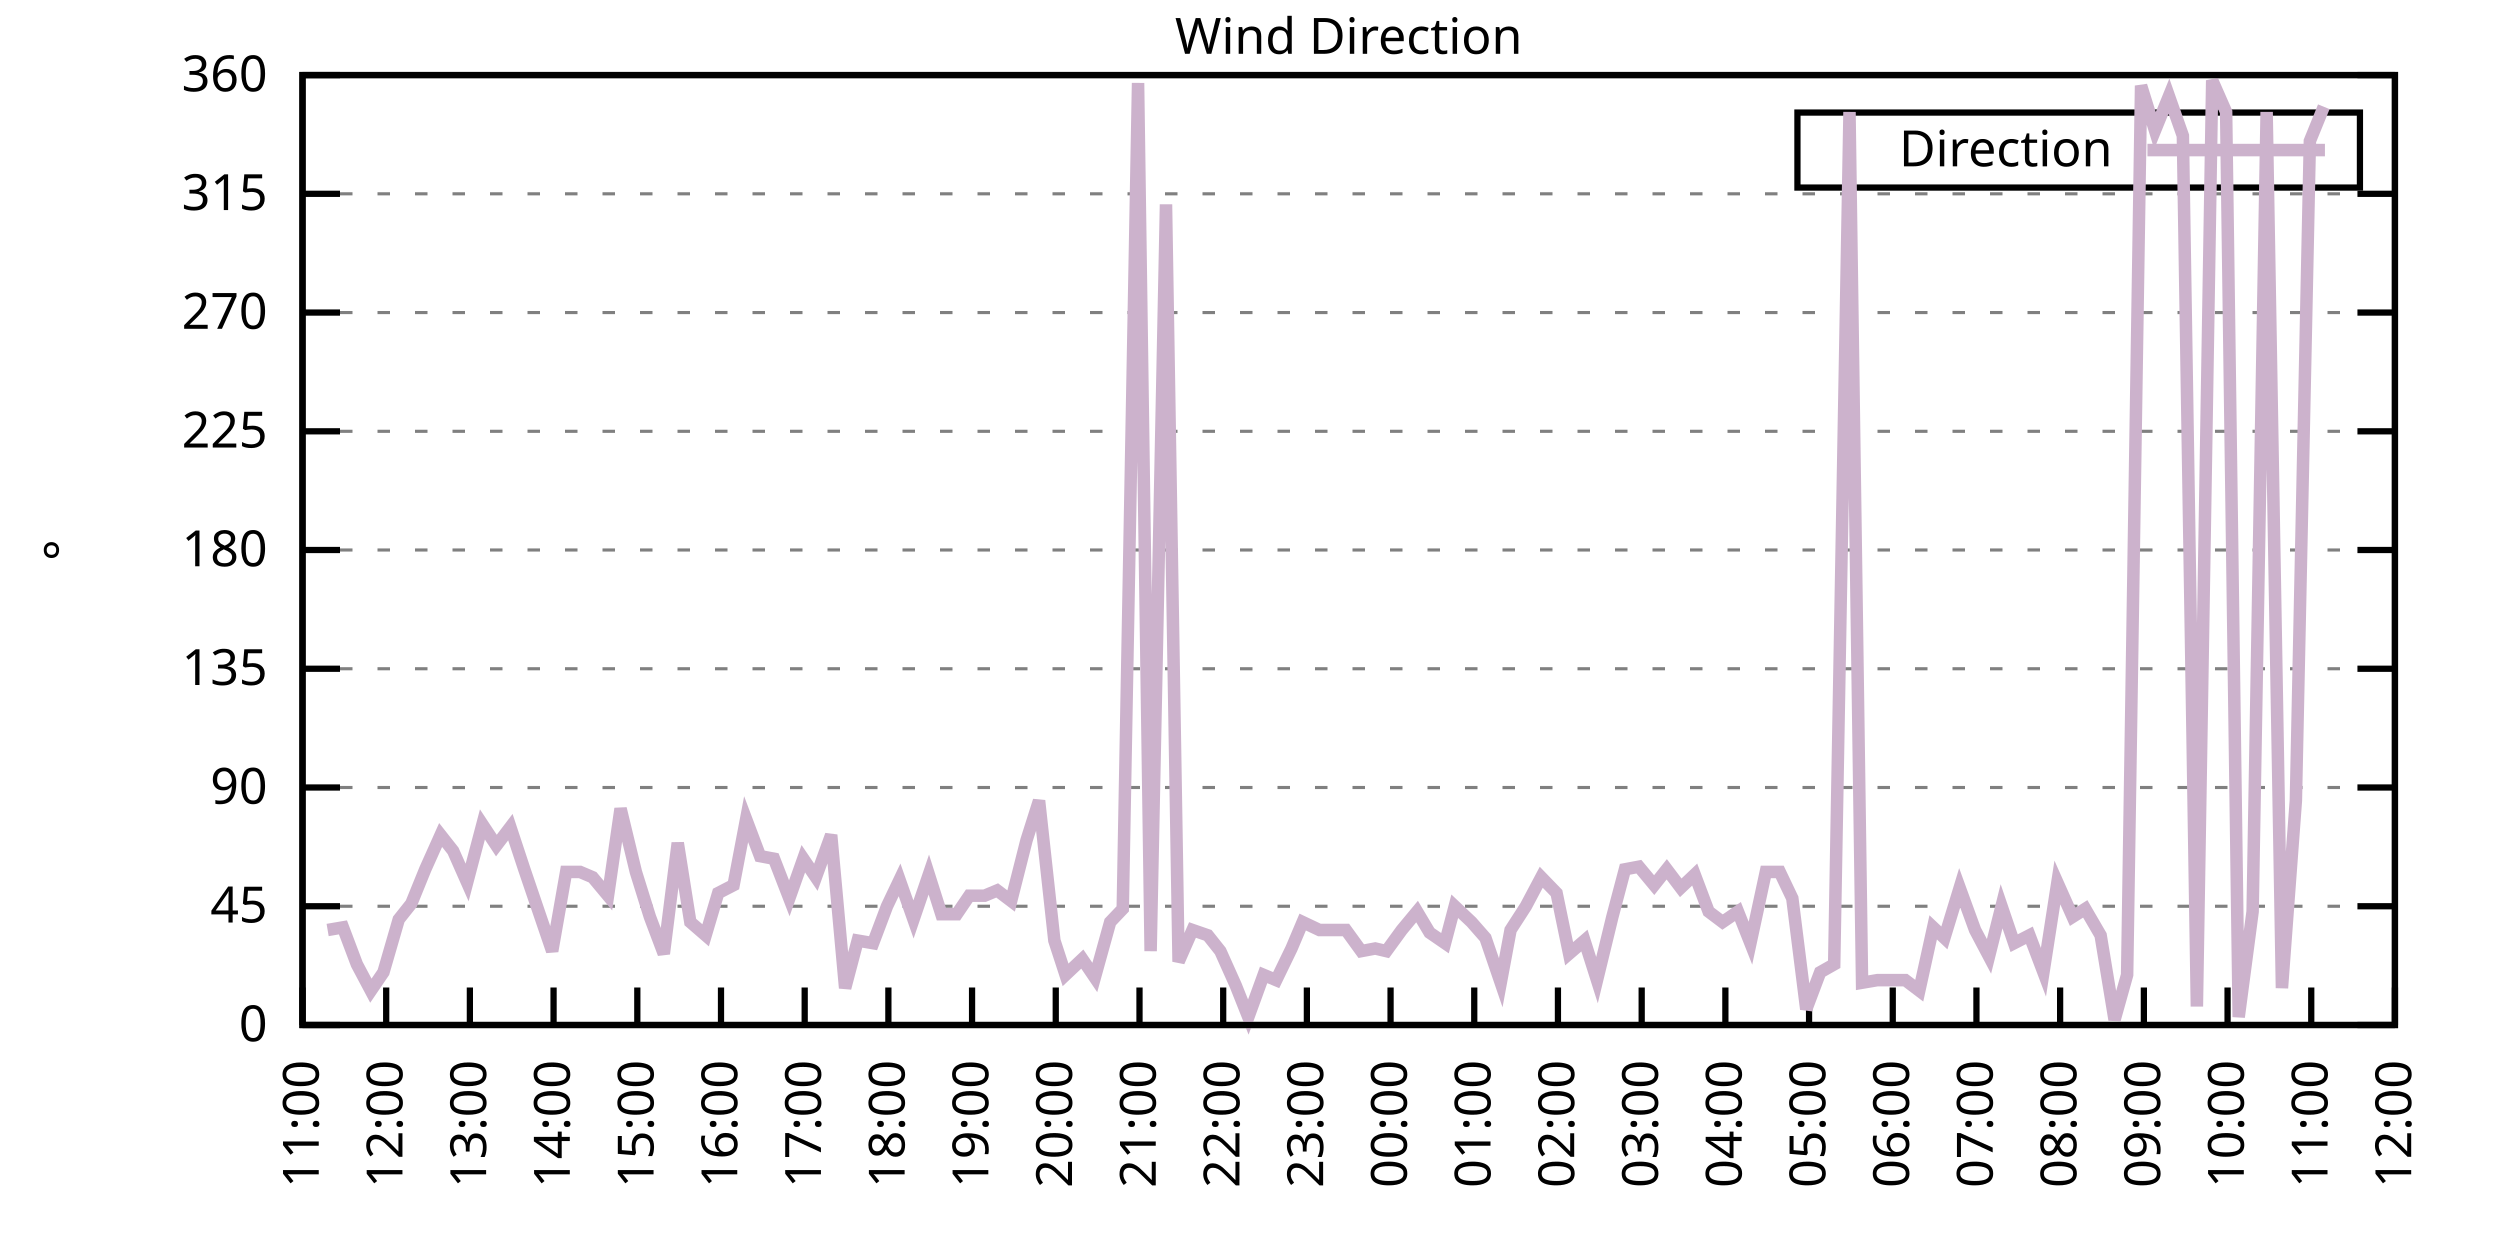
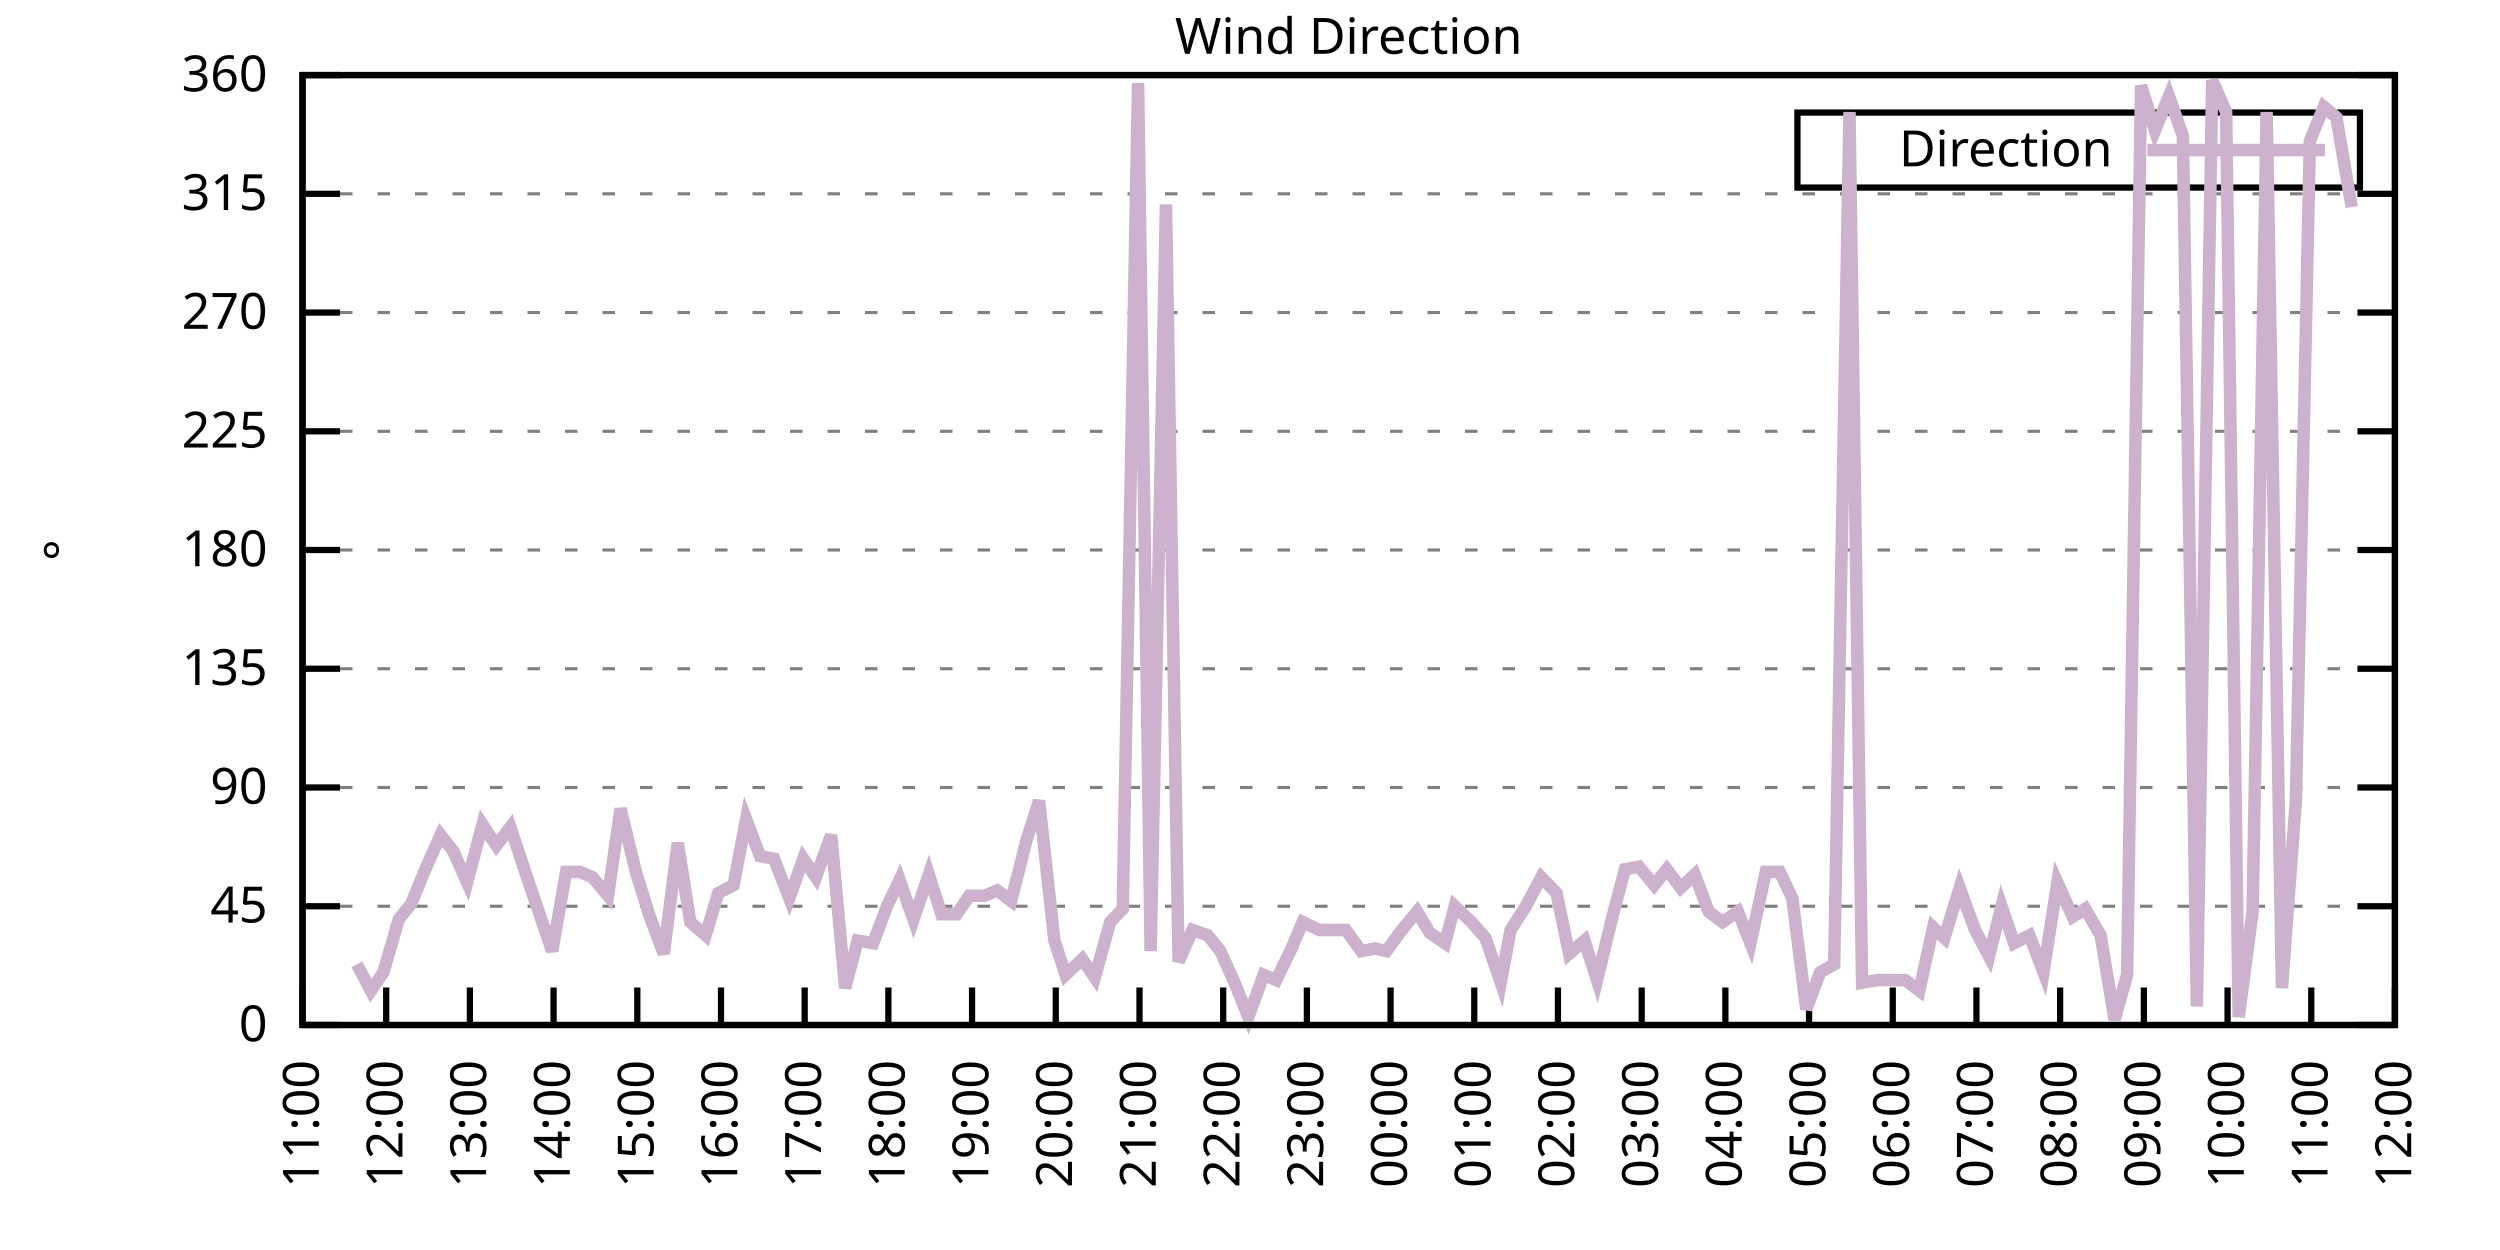
<svg xmlns="http://www.w3.org/2000/svg" xmlns:xlink="http://www.w3.org/1999/xlink" width="400" height="200" viewBox="0 0 400 200">
  <g id="gnuplot_canvas">
    <rect x="0" y="0" width="400" height="200" fill="none" />
    <defs>
      <circle id="gpDot" r="0.5" stroke-width="0.5" stroke="currentColor" />
      <path id="gpPt0" stroke-width="0.333" stroke="currentColor" d="M-1,0 h2 M0,-1 v2" />
      <path id="gpPt1" stroke-width="0.333" stroke="currentColor" d="M-1,-1 L1,1 M1,-1 L-1,1" />
      <path id="gpPt2" stroke-width="0.333" stroke="currentColor" d="M-1,0 L1,0 M0,-1 L0,1 M-1,-1 L1,1 M-1,1 L1,-1" />
      <rect id="gpPt3" stroke-width="0.333" stroke="currentColor" x="-1" y="-1" width="2" height="2" />
      <rect id="gpPt4" stroke-width="0.333" stroke="currentColor" fill="currentColor" x="-1" y="-1" width="2" height="2" />
      <circle id="gpPt5" stroke-width="0.333" stroke="currentColor" cx="0" cy="0" r="1" />
      <use xlink:href="#gpPt5" id="gpPt6" fill="currentColor" stroke="none" />
      <path id="gpPt7" stroke-width="0.333" stroke="currentColor" d="M0,-1.33 L-1.33,0.67 L1.33,0.67 z" />
      <use xlink:href="#gpPt7" id="gpPt8" fill="currentColor" stroke="none" />
      <use xlink:href="#gpPt7" id="gpPt9" stroke="currentColor" transform="rotate(180)" />
      <use xlink:href="#gpPt9" id="gpPt10" fill="currentColor" stroke="none" />
      <use xlink:href="#gpPt3" id="gpPt11" stroke="currentColor" transform="rotate(45)" />
      <use xlink:href="#gpPt11" id="gpPt12" fill="currentColor" stroke="none" />
      <path id="gpPt13" stroke-width="0.333" stroke="currentColor" d="M0,1.330 L1.265,0.411 L0.782,-1.067 L-0.782,-1.076 L-1.265,0.411 z" />
      <use xlink:href="#gpPt13" id="gpPt14" fill="currentColor" stroke="none" />
      <filter id="textbox" filterUnits="objectBoundingBox" x="0" y="0" height="1" width="1">
        <feFlood flood-color="white" flood-opacity="1" result="bgnd" />
        <feComposite in="SourceGraphic" in2="bgnd" operator="atop" />
      </filter>
      <filter id="greybox" filterUnits="objectBoundingBox" x="0" y="0" height="1" width="1">
        <feFlood flood-color="lightgrey" flood-opacity="1" result="grey" />
        <feComposite in="SourceGraphic" in2="grey" operator="atop" />
      </filter>
    </defs>
    <g fill="none" color="white" stroke="currentColor" stroke-width="1.00" stroke-linecap="butt" stroke-linejoin="miter">
</g>
    <g fill="none" color="black" stroke="currentColor" stroke-width="1.00" stroke-linecap="butt" stroke-linejoin="miter">
      <g stroke="none" shape-rendering="crispEdges">
        <polygon fill="rgb(255, 255, 255)" points="48.40,164.00 383.18,164.00 383.18,12.02 48.40,12.02 " />
      </g>
    </g>
    <g fill="none" color="black" stroke="currentColor" stroke-width="1.00" stroke-linecap="butt" stroke-linejoin="miter">
</g>
    <g fill="none" color="black" stroke="black" stroke-width="0.50" stroke-linecap="butt" stroke-linejoin="miter">
</g>
    <g fill="none" color="gray" stroke="currentColor" stroke-width="0.50" stroke-linecap="butt" stroke-linejoin="miter">
      <path stroke="gray" stroke-dasharray="2,4" class="gridline" d="M48.40,164.00 L383.19,164.00  " />
    </g>
    <g fill="none" color="gray" stroke="gray" stroke-width="1.00" stroke-linecap="butt" stroke-linejoin="miter">
</g>
    <g fill="none" color="black" stroke="currentColor" stroke-width="1.00" stroke-linecap="butt" stroke-linejoin="miter">
      <path stroke="black" d="M48.40,164.00 L54.40,164.00 M383.19,164.00 L377.19,164.00  " />
      <g transform="translate(42.80,166.60)" stroke="none" fill="black" font-family="Sans" font-size="8.00" text-anchor="end">
        <text>
          <tspan font-family="Sans"> 0</tspan>
        </text>
      </g>
    </g>
    <g fill="none" color="black" stroke="currentColor" stroke-width="1.00" stroke-linecap="butt" stroke-linejoin="miter">
</g>
    <g fill="none" color="black" stroke="black" stroke-width="0.50" stroke-linecap="butt" stroke-linejoin="miter">
</g>
    <g fill="none" color="gray" stroke="currentColor" stroke-width="0.50" stroke-linecap="butt" stroke-linejoin="miter">
      <path stroke="gray" stroke-dasharray="2,4" class="gridline" d="M48.40,145.00 L383.19,145.00  " />
    </g>
    <g fill="none" color="gray" stroke="gray" stroke-width="1.00" stroke-linecap="butt" stroke-linejoin="miter">
</g>
    <g fill="none" color="black" stroke="currentColor" stroke-width="1.00" stroke-linecap="butt" stroke-linejoin="miter">
      <path stroke="black" d="M48.40,145.00 L54.40,145.00 M383.19,145.00 L377.19,145.00  " />
      <g transform="translate(42.80,147.60)" stroke="none" fill="black" font-family="Sans" font-size="8.00" text-anchor="end">
        <text>
          <tspan font-family="Sans"> 45</tspan>
        </text>
      </g>
    </g>
    <g fill="none" color="black" stroke="currentColor" stroke-width="1.00" stroke-linecap="butt" stroke-linejoin="miter">
</g>
    <g fill="none" color="black" stroke="black" stroke-width="0.50" stroke-linecap="butt" stroke-linejoin="miter">
</g>
    <g fill="none" color="gray" stroke="currentColor" stroke-width="0.50" stroke-linecap="butt" stroke-linejoin="miter">
      <path stroke="gray" stroke-dasharray="2,4" class="gridline" d="M48.40,126.00 L383.19,126.00  " />
    </g>
    <g fill="none" color="gray" stroke="gray" stroke-width="1.00" stroke-linecap="butt" stroke-linejoin="miter">
</g>
    <g fill="none" color="black" stroke="currentColor" stroke-width="1.00" stroke-linecap="butt" stroke-linejoin="miter">
      <path stroke="black" d="M48.40,126.00 L54.40,126.00 M383.19,126.00 L377.19,126.00  " />
      <g transform="translate(42.80,128.60)" stroke="none" fill="black" font-family="Sans" font-size="8.00" text-anchor="end">
        <text>
          <tspan font-family="Sans"> 90</tspan>
        </text>
      </g>
    </g>
    <g fill="none" color="black" stroke="currentColor" stroke-width="1.00" stroke-linecap="butt" stroke-linejoin="miter">
</g>
    <g fill="none" color="black" stroke="black" stroke-width="0.50" stroke-linecap="butt" stroke-linejoin="miter">
</g>
    <g fill="none" color="gray" stroke="currentColor" stroke-width="0.50" stroke-linecap="butt" stroke-linejoin="miter">
      <path stroke="gray" stroke-dasharray="2,4" class="gridline" d="M48.40,107.00 L383.19,107.00  " />
    </g>
    <g fill="none" color="gray" stroke="gray" stroke-width="1.00" stroke-linecap="butt" stroke-linejoin="miter">
</g>
    <g fill="none" color="black" stroke="currentColor" stroke-width="1.00" stroke-linecap="butt" stroke-linejoin="miter">
      <path stroke="black" d="M48.40,107.00 L54.40,107.00 M383.19,107.00 L377.19,107.00  " />
      <g transform="translate(42.80,109.60)" stroke="none" fill="black" font-family="Sans" font-size="8.00" text-anchor="end">
        <text>
          <tspan font-family="Sans"> 135</tspan>
        </text>
      </g>
    </g>
    <g fill="none" color="black" stroke="currentColor" stroke-width="1.00" stroke-linecap="butt" stroke-linejoin="miter">
</g>
    <g fill="none" color="black" stroke="black" stroke-width="0.50" stroke-linecap="butt" stroke-linejoin="miter">
</g>
    <g fill="none" color="gray" stroke="currentColor" stroke-width="0.50" stroke-linecap="butt" stroke-linejoin="miter">
      <path stroke="gray" stroke-dasharray="2,4" class="gridline" d="M48.40,88.00 L383.19,88.00  " />
    </g>
    <g fill="none" color="gray" stroke="gray" stroke-width="1.00" stroke-linecap="butt" stroke-linejoin="miter">
</g>
    <g fill="none" color="black" stroke="currentColor" stroke-width="1.00" stroke-linecap="butt" stroke-linejoin="miter">
      <path stroke="black" d="M48.40,88.00 L54.40,88.00 M383.19,88.00 L377.19,88.00  " />
      <g transform="translate(42.80,90.60)" stroke="none" fill="black" font-family="Sans" font-size="8.00" text-anchor="end">
        <text>
          <tspan font-family="Sans"> 180</tspan>
        </text>
      </g>
    </g>
    <g fill="none" color="black" stroke="currentColor" stroke-width="1.00" stroke-linecap="butt" stroke-linejoin="miter">
</g>
    <g fill="none" color="black" stroke="black" stroke-width="0.50" stroke-linecap="butt" stroke-linejoin="miter">
</g>
    <g fill="none" color="gray" stroke="currentColor" stroke-width="0.50" stroke-linecap="butt" stroke-linejoin="miter">
      <path stroke="gray" stroke-dasharray="2,4" class="gridline" d="M48.40,69.01 L383.19,69.01  " />
    </g>
    <g fill="none" color="gray" stroke="gray" stroke-width="1.00" stroke-linecap="butt" stroke-linejoin="miter">
</g>
    <g fill="none" color="black" stroke="currentColor" stroke-width="1.00" stroke-linecap="butt" stroke-linejoin="miter">
      <path stroke="black" d="M48.40,69.01 L54.40,69.01 M383.19,69.01 L377.19,69.01  " />
      <g transform="translate(42.80,71.61)" stroke="none" fill="black" font-family="Sans" font-size="8.00" text-anchor="end">
        <text>
          <tspan font-family="Sans"> 225</tspan>
        </text>
      </g>
    </g>
    <g fill="none" color="black" stroke="currentColor" stroke-width="1.00" stroke-linecap="butt" stroke-linejoin="miter">
</g>
    <g fill="none" color="black" stroke="black" stroke-width="0.50" stroke-linecap="butt" stroke-linejoin="miter">
</g>
    <g fill="none" color="gray" stroke="currentColor" stroke-width="0.50" stroke-linecap="butt" stroke-linejoin="miter">
      <path stroke="gray" stroke-dasharray="2,4" class="gridline" d="M48.40,50.01 L383.19,50.01  " />
    </g>
    <g fill="none" color="gray" stroke="gray" stroke-width="1.00" stroke-linecap="butt" stroke-linejoin="miter">
</g>
    <g fill="none" color="black" stroke="currentColor" stroke-width="1.00" stroke-linecap="butt" stroke-linejoin="miter">
      <path stroke="black" d="M48.40,50.01 L54.40,50.01 M383.19,50.01 L377.19,50.01  " />
      <g transform="translate(42.80,52.61)" stroke="none" fill="black" font-family="Sans" font-size="8.00" text-anchor="end">
        <text>
          <tspan font-family="Sans"> 270</tspan>
        </text>
      </g>
    </g>
    <g fill="none" color="black" stroke="currentColor" stroke-width="1.00" stroke-linecap="butt" stroke-linejoin="miter">
</g>
    <g fill="none" color="black" stroke="black" stroke-width="0.50" stroke-linecap="butt" stroke-linejoin="miter">
</g>
    <g fill="none" color="gray" stroke="currentColor" stroke-width="0.50" stroke-linecap="butt" stroke-linejoin="miter">
      <path stroke="gray" stroke-dasharray="2,4" class="gridline" d="M48.40,31.01 L383.19,31.01  " />
    </g>
    <g fill="none" color="gray" stroke="gray" stroke-width="1.00" stroke-linecap="butt" stroke-linejoin="miter">
</g>
    <g fill="none" color="black" stroke="currentColor" stroke-width="1.00" stroke-linecap="butt" stroke-linejoin="miter">
      <path stroke="black" d="M48.40,31.01 L54.40,31.01 M383.19,31.01 L377.19,31.01  " />
      <g transform="translate(42.80,33.61)" stroke="none" fill="black" font-family="Sans" font-size="8.00" text-anchor="end">
        <text>
          <tspan font-family="Sans"> 315</tspan>
        </text>
      </g>
    </g>
    <g fill="none" color="black" stroke="currentColor" stroke-width="1.00" stroke-linecap="butt" stroke-linejoin="miter">
</g>
    <g fill="none" color="black" stroke="black" stroke-width="0.50" stroke-linecap="butt" stroke-linejoin="miter">
</g>
    <g fill="none" color="gray" stroke="currentColor" stroke-width="0.50" stroke-linecap="butt" stroke-linejoin="miter">
      <path stroke="gray" stroke-dasharray="2,4" class="gridline" d="M48.40,12.01 L383.19,12.01  " />
    </g>
    <g fill="none" color="gray" stroke="gray" stroke-width="1.00" stroke-linecap="butt" stroke-linejoin="miter">
</g>
    <g fill="none" color="black" stroke="currentColor" stroke-width="1.00" stroke-linecap="butt" stroke-linejoin="miter">
      <path stroke="black" d="M48.40,12.01 L54.40,12.01 M383.19,12.01 L377.19,12.01  " />
      <g transform="translate(42.80,14.61)" stroke="none" fill="black" font-family="Sans" font-size="8.00" text-anchor="end">
        <text>
          <tspan font-family="Sans"> 360</tspan>
        </text>
      </g>
    </g>
    <g fill="none" color="black" stroke="currentColor" stroke-width="1.00" stroke-linecap="butt" stroke-linejoin="miter">
      <path stroke="black" d="M48.40,164.00 L48.40,158.00  " />
      <g transform="translate(51.00,169.60) rotate(270.00)" stroke="none" fill="black" font-family="Sans" font-size="8.00" text-anchor="end">
        <text>
          <tspan font-family="Sans">11:00</tspan>
        </text>
      </g>
    </g>
    <g fill="none" color="black" stroke="currentColor" stroke-width="1.00" stroke-linecap="butt" stroke-linejoin="miter">
      <path stroke="black" d="M61.79,164.00 L61.79,158.00  " />
      <g transform="translate(64.39,169.60) rotate(270.00)" stroke="none" fill="black" font-family="Sans" font-size="8.00" text-anchor="end">
        <text>
          <tspan font-family="Sans">12:00</tspan>
        </text>
      </g>
    </g>
    <g fill="none" color="black" stroke="currentColor" stroke-width="1.00" stroke-linecap="butt" stroke-linejoin="miter">
      <path stroke="black" d="M75.18,164.00 L75.18,158.00  " />
      <g transform="translate(77.78,169.60) rotate(270.00)" stroke="none" fill="black" font-family="Sans" font-size="8.00" text-anchor="end">
        <text>
          <tspan font-family="Sans">13:00</tspan>
        </text>
      </g>
    </g>
    <g fill="none" color="black" stroke="currentColor" stroke-width="1.00" stroke-linecap="butt" stroke-linejoin="miter">
      <path stroke="black" d="M88.57,164.00 L88.57,158.00  " />
      <g transform="translate(91.17,169.60) rotate(270.00)" stroke="none" fill="black" font-family="Sans" font-size="8.00" text-anchor="end">
        <text>
          <tspan font-family="Sans">14:00</tspan>
        </text>
      </g>
    </g>
    <g fill="none" color="black" stroke="currentColor" stroke-width="1.00" stroke-linecap="butt" stroke-linejoin="miter">
      <path stroke="black" d="M101.97,164.00 L101.97,158.00  " />
      <g transform="translate(104.57,169.60) rotate(270.00)" stroke="none" fill="black" font-family="Sans" font-size="8.00" text-anchor="end">
        <text>
          <tspan font-family="Sans">15:00</tspan>
        </text>
      </g>
    </g>
    <g fill="none" color="black" stroke="currentColor" stroke-width="1.00" stroke-linecap="butt" stroke-linejoin="miter">
      <path stroke="black" d="M115.36,164.00 L115.36,158.00  " />
      <g transform="translate(117.96,169.60) rotate(270.00)" stroke="none" fill="black" font-family="Sans" font-size="8.00" text-anchor="end">
        <text>
          <tspan font-family="Sans">16:00</tspan>
        </text>
      </g>
    </g>
    <g fill="none" color="black" stroke="currentColor" stroke-width="1.00" stroke-linecap="butt" stroke-linejoin="miter">
      <path stroke="black" d="M128.75,164.00 L128.75,158.00  " />
      <g transform="translate(131.35,169.60) rotate(270.00)" stroke="none" fill="black" font-family="Sans" font-size="8.00" text-anchor="end">
        <text>
          <tspan font-family="Sans">17:00</tspan>
        </text>
      </g>
    </g>
    <g fill="none" color="black" stroke="currentColor" stroke-width="1.00" stroke-linecap="butt" stroke-linejoin="miter">
      <path stroke="black" d="M142.14,164.00 L142.14,158.00  " />
      <g transform="translate(144.74,169.60) rotate(270.00)" stroke="none" fill="black" font-family="Sans" font-size="8.00" text-anchor="end">
        <text>
          <tspan font-family="Sans">18:00</tspan>
        </text>
      </g>
    </g>
    <g fill="none" color="black" stroke="currentColor" stroke-width="1.00" stroke-linecap="butt" stroke-linejoin="miter">
      <path stroke="black" d="M155.53,164.00 L155.53,158.00  " />
      <g transform="translate(158.13,169.60) rotate(270.00)" stroke="none" fill="black" font-family="Sans" font-size="8.00" text-anchor="end">
        <text>
          <tspan font-family="Sans">19:00</tspan>
        </text>
      </g>
    </g>
    <g fill="none" color="black" stroke="currentColor" stroke-width="1.00" stroke-linecap="butt" stroke-linejoin="miter">
      <path stroke="black" d="M168.92,164.00 L168.92,158.00  " />
      <g transform="translate(171.52,169.60) rotate(270.00)" stroke="none" fill="black" font-family="Sans" font-size="8.00" text-anchor="end">
        <text>
          <tspan font-family="Sans">20:00</tspan>
        </text>
      </g>
    </g>
    <g fill="none" color="black" stroke="currentColor" stroke-width="1.00" stroke-linecap="butt" stroke-linejoin="miter">
      <path stroke="black" d="M182.32,164.00 L182.32,158.00  " />
      <g transform="translate(184.92,169.60) rotate(270.00)" stroke="none" fill="black" font-family="Sans" font-size="8.00" text-anchor="end">
        <text>
          <tspan font-family="Sans">21:00</tspan>
        </text>
      </g>
    </g>
    <g fill="none" color="black" stroke="currentColor" stroke-width="1.00" stroke-linecap="butt" stroke-linejoin="miter">
      <path stroke="black" d="M195.71,164.00 L195.71,158.00  " />
      <g transform="translate(198.31,169.60) rotate(270.00)" stroke="none" fill="black" font-family="Sans" font-size="8.00" text-anchor="end">
        <text>
          <tspan font-family="Sans">22:00</tspan>
        </text>
      </g>
    </g>
    <g fill="none" color="black" stroke="currentColor" stroke-width="1.00" stroke-linecap="butt" stroke-linejoin="miter">
      <path stroke="black" d="M209.10,164.00 L209.10,158.00  " />
      <g transform="translate(211.70,169.60) rotate(270.00)" stroke="none" fill="black" font-family="Sans" font-size="8.00" text-anchor="end">
        <text>
          <tspan font-family="Sans">23:00</tspan>
        </text>
      </g>
    </g>
    <g fill="none" color="black" stroke="currentColor" stroke-width="1.00" stroke-linecap="butt" stroke-linejoin="miter">
      <path stroke="black" d="M222.49,164.00 L222.49,158.00  " />
      <g transform="translate(225.09,169.60) rotate(270.00)" stroke="none" fill="black" font-family="Sans" font-size="8.00" text-anchor="end">
        <text>
          <tspan font-family="Sans">00:00</tspan>
        </text>
      </g>
    </g>
    <g fill="none" color="black" stroke="currentColor" stroke-width="1.00" stroke-linecap="butt" stroke-linejoin="miter">
      <path stroke="black" d="M235.88,164.00 L235.88,158.00  " />
      <g transform="translate(238.48,169.60) rotate(270.00)" stroke="none" fill="black" font-family="Sans" font-size="8.00" text-anchor="end">
        <text>
          <tspan font-family="Sans">01:00</tspan>
        </text>
      </g>
    </g>
    <g fill="none" color="black" stroke="currentColor" stroke-width="1.00" stroke-linecap="butt" stroke-linejoin="miter">
      <path stroke="black" d="M249.27,164.00 L249.27,158.00  " />
      <g transform="translate(251.87,169.60) rotate(270.00)" stroke="none" fill="black" font-family="Sans" font-size="8.00" text-anchor="end">
        <text>
          <tspan font-family="Sans">02:00</tspan>
        </text>
      </g>
    </g>
    <g fill="none" color="black" stroke="currentColor" stroke-width="1.00" stroke-linecap="butt" stroke-linejoin="miter">
      <path stroke="black" d="M262.67,164.00 L262.67,158.00  " />
      <g transform="translate(265.27,169.60) rotate(270.00)" stroke="none" fill="black" font-family="Sans" font-size="8.00" text-anchor="end">
        <text>
          <tspan font-family="Sans">03:00</tspan>
        </text>
      </g>
    </g>
    <g fill="none" color="black" stroke="currentColor" stroke-width="1.00" stroke-linecap="butt" stroke-linejoin="miter">
      <path stroke="black" d="M276.06,164.00 L276.06,158.00  " />
      <g transform="translate(278.66,169.60) rotate(270.00)" stroke="none" fill="black" font-family="Sans" font-size="8.00" text-anchor="end">
        <text>
          <tspan font-family="Sans">04:00</tspan>
        </text>
      </g>
    </g>
    <g fill="none" color="black" stroke="currentColor" stroke-width="1.00" stroke-linecap="butt" stroke-linejoin="miter">
      <path stroke="black" d="M289.45,164.00 L289.45,158.00  " />
      <g transform="translate(292.05,169.60) rotate(270.00)" stroke="none" fill="black" font-family="Sans" font-size="8.00" text-anchor="end">
        <text>
          <tspan font-family="Sans">05:00</tspan>
        </text>
      </g>
    </g>
    <g fill="none" color="black" stroke="currentColor" stroke-width="1.00" stroke-linecap="butt" stroke-linejoin="miter">
      <path stroke="black" d="M302.84,164.00 L302.84,158.00  " />
      <g transform="translate(305.44,169.60) rotate(270.00)" stroke="none" fill="black" font-family="Sans" font-size="8.00" text-anchor="end">
        <text>
          <tspan font-family="Sans">06:00</tspan>
        </text>
      </g>
    </g>
    <g fill="none" color="black" stroke="currentColor" stroke-width="1.00" stroke-linecap="butt" stroke-linejoin="miter">
      <path stroke="black" d="M316.23,164.00 L316.23,158.00  " />
      <g transform="translate(318.83,169.60) rotate(270.00)" stroke="none" fill="black" font-family="Sans" font-size="8.00" text-anchor="end">
        <text>
          <tspan font-family="Sans">07:00</tspan>
        </text>
      </g>
    </g>
    <g fill="none" color="black" stroke="currentColor" stroke-width="1.00" stroke-linecap="butt" stroke-linejoin="miter">
      <path stroke="black" d="M329.62,164.00 L329.62,158.00  " />
      <g transform="translate(332.22,169.60) rotate(270.00)" stroke="none" fill="black" font-family="Sans" font-size="8.00" text-anchor="end">
        <text>
          <tspan font-family="Sans">08:00</tspan>
        </text>
      </g>
    </g>
    <g fill="none" color="black" stroke="currentColor" stroke-width="1.00" stroke-linecap="butt" stroke-linejoin="miter">
      <path stroke="black" d="M343.02,164.00 L343.02,158.00  " />
      <g transform="translate(345.62,169.60) rotate(270.00)" stroke="none" fill="black" font-family="Sans" font-size="8.00" text-anchor="end">
        <text>
          <tspan font-family="Sans">09:00</tspan>
        </text>
      </g>
    </g>
    <g fill="none" color="black" stroke="currentColor" stroke-width="1.00" stroke-linecap="butt" stroke-linejoin="miter">
      <path stroke="black" d="M356.41,164.00 L356.41,158.00  " />
      <g transform="translate(359.01,169.60) rotate(270.00)" stroke="none" fill="black" font-family="Sans" font-size="8.00" text-anchor="end">
        <text>
          <tspan font-family="Sans">10:00</tspan>
        </text>
      </g>
    </g>
    <g fill="none" color="black" stroke="currentColor" stroke-width="1.00" stroke-linecap="butt" stroke-linejoin="miter">
      <path stroke="black" d="M369.80,164.00 L369.80,158.00  " />
      <g transform="translate(372.40,169.60) rotate(270.00)" stroke="none" fill="black" font-family="Sans" font-size="8.00" text-anchor="end">
        <text>
          <tspan font-family="Sans">11:00</tspan>
        </text>
      </g>
    </g>
    <g fill="none" color="black" stroke="currentColor" stroke-width="1.00" stroke-linecap="butt" stroke-linejoin="miter">
      <path stroke="black" d="M383.19,164.00 L383.19,158.00  " />
      <g transform="translate(385.79,169.60) rotate(270.00)" stroke="none" fill="black" font-family="Sans" font-size="8.00" text-anchor="end">
        <text>
          <tspan font-family="Sans">12:00</tspan>
        </text>
      </g>
    </g>
    <g fill="none" color="black" stroke="currentColor" stroke-width="1.00" stroke-linecap="butt" stroke-linejoin="miter">
</g>
    <g fill="none" color="black" stroke="currentColor" stroke-width="1.00" stroke-linecap="butt" stroke-linejoin="miter">
      <path stroke="black" d="M48.40,12.01 L48.40,164.00 L383.19,164.00 L383.19,12.01 L48.40,12.01 Z  " />
    </g>
    <g fill="none" color="black" stroke="currentColor" stroke-width="1.00" stroke-linecap="butt" stroke-linejoin="miter">
</g>
    <g fill="none" color="black" stroke="currentColor" stroke-width="1.00" stroke-linecap="butt" stroke-linejoin="miter">
      <path stroke="black" d="M287.59,30.01 L287.59,18.01 L377.59,18.01 L377.59,30.01 L287.59,30.01 Z  " />
    </g>
    <g id="Wind_direction_plot_1">
      <g fill="none" color="white" stroke="black" stroke-width="2.00" stroke-linecap="butt" stroke-linejoin="miter">
</g>
      <g fill="none" color="black" stroke="currentColor" stroke-width="2.00" stroke-linecap="butt" stroke-linejoin="miter">
        <g transform="translate(337.99,26.61)" stroke="none" fill="black" font-family="Sans" font-size="8.00" text-anchor="end">
          <text>
            <tspan font-family="Sans">Direction</tspan>
          </text>
        </g>
      </g>
      <g fill="none" color="black" stroke="currentColor" stroke-width="2.00" stroke-linecap="butt" stroke-linejoin="miter">
-         <path stroke="rgb(204, 178, 204)" d="M343.59,24.01 L371.99,24.01 M52.42,148.80 L54.87,148.38 L57.10,154.29 L59.34,158.51 L61.35,155.56 L63.80,147.11   L65.81,144.58 L68.04,139.09 L70.50,133.60 L72.50,136.14 L74.74,141.20 L77.19,131.91 L79.42,135.29 L81.66,132.34   L83.89,139.09 L85.90,145.00 L88.35,152.18 L90.58,139.51 L92.82,139.51 L94.82,140.36 L97.28,143.31 L99.29,129.38   L101.74,139.51 L103.98,146.69 L106.21,152.60 L108.44,134.87 L110.45,147.53 L112.90,149.65 L114.91,142.89 L117.37,141.62   L119.38,131.07 L121.61,136.98 L123.84,137.40 L126.29,143.73 L128.53,137.40 L130.54,140.36 L132.99,133.60 L135.22,158.09   L137.23,150.49 L139.69,150.91 L141.92,145.00 L143.93,140.78 L146.16,147.11 L148.61,139.93 L150.62,146.27 L153.08,146.27   L155.09,143.31 L157.54,143.31 L159.55,142.47 L161.78,144.16 L164.24,134.45 L166.25,128.11 L168.70,150.49 L170.49,155.98   L173.17,153.45 L175.17,156.40 L177.63,147.53 L179.64,145.42 L182.09,13.28 L184.10,152.18 L186.56,32.70 L188.57,153.87   L190.80,148.80 L193.25,149.65 L195.26,152.18 L197.72,157.67 L199.73,162.73 L202.18,155.98 L204.19,156.82 L206.64,151.76   L208.43,147.53 L211.11,148.80 L213.12,148.80 L215.35,148.80 L217.80,152.18 L220.04,151.76 L221.82,152.18 L224.28,148.80   L226.73,145.85 L228.74,149.22 L231.20,150.91 L232.76,145.00 L235.44,147.53 L237.67,150.07 L240.12,157.24 L241.69,148.80   L244.14,145.00 L246.60,140.36 L249.05,142.89 L251.06,152.60 L253.51,150.49 L255.52,156.82 L257.98,146.69 L259.99,139.09   L262.22,138.67 L264.67,141.62 L266.68,139.09 L268.92,142.05 L271.15,139.93 L273.38,145.85 L275.61,147.53 L278.07,145.85   L280.07,150.91 L282.53,139.51 L284.76,139.51 L286.77,143.73 L289.00,161.47 L291.23,155.56 L293.47,154.29 L295.92,17.92   L297.93,157.24 L300.39,156.82 L302.39,156.82 L304.85,156.82 L307.08,158.51 L309.31,148.38 L311.10,150.07 L313.55,142.05   L316.01,148.80 L318.24,153.02 L320.25,145.00 L322.26,150.91 L324.71,149.65 L326.95,155.56 L329.18,141.20 L331.63,146.69   L333.64,145.42 L336.10,149.65 L338.33,163.16 L340.34,155.98 L342.57,13.70 L344.80,20.88 L347.03,15.39 L349.26,21.72   L351.50,161.04 L353.95,12.85 L356.18,17.92 L358.19,162.73 L360.42,145.85 L362.66,17.92 L365.11,158.09 L367.34,128.11   L369.58,22.56 L371.81,17.08  " />
+         <path stroke="rgb(204, 178, 204)" d="M343.59,24.01 L371.99,24.01 M57.10,154.29 L59.34,158.51 L61.35,155.56 L63.80,147.11 L65.81,144.58 L68.04,139.09   L70.50,133.60 L72.50,136.14 L74.74,141.20 L77.19,131.91 L79.42,135.29 L81.66,132.34 L83.89,139.09 L85.90,145.00   L88.35,152.18 L90.58,139.51 L92.82,139.51 L94.82,140.36 L97.28,143.31 L99.29,129.38 L101.74,139.51 L103.98,146.69   L106.21,152.60 L108.44,134.87 L110.45,147.53 L112.90,149.65 L114.91,142.89 L117.37,141.62 L119.38,131.07 L121.61,136.98   L123.84,137.40 L126.29,143.73 L128.53,137.40 L130.54,140.36 L132.99,133.60 L135.22,158.09 L137.23,150.49 L139.69,150.91   L141.92,145.00 L143.93,140.78 L146.16,147.11 L148.61,139.93 L150.62,146.27 L153.08,146.27 L155.09,143.31 L157.54,143.31   L159.55,142.47 L161.78,144.16 L164.24,134.45 L166.25,128.11 L168.70,150.49 L170.49,155.98 L173.17,153.45 L175.17,156.40   L177.63,147.53 L179.64,145.42 L182.09,13.28 L184.10,152.18 L186.56,32.70 L188.57,153.87 L190.80,148.80 L193.25,149.65   L195.26,152.18 L197.72,157.67 L199.73,162.73 L202.18,155.98 L204.19,156.82 L206.64,151.76 L208.43,147.53 L211.11,148.80   L213.12,148.80 L215.35,148.80 L217.80,152.18 L220.04,151.76 L221.82,152.18 L224.28,148.80 L226.73,145.85 L228.74,149.22   L231.20,150.91 L232.76,145.00 L235.44,147.53 L237.67,150.07 L240.12,157.24 L241.69,148.80 L244.14,145.00 L246.60,140.36   L249.05,142.89 L251.06,152.60 L253.51,150.49 L255.52,156.82 L257.98,146.69 L259.99,139.09 L262.22,138.67 L264.67,141.62   L266.68,139.09 L268.92,142.05 L271.15,139.93 L273.38,145.85 L275.61,147.53 L278.07,145.85 L280.07,150.91 L282.53,139.51   L284.76,139.51 L286.77,143.73 L289.00,161.47 L291.23,155.56 L293.47,154.29 L295.92,17.92 L297.93,157.24 L300.39,156.82   L302.39,156.82 L304.85,156.82 L307.08,158.51 L309.31,148.38 L311.10,150.07 L313.55,142.05 L316.01,148.80 L318.24,153.02   L320.25,145.00 L322.26,150.91 L324.71,149.65 L326.95,155.56 L329.18,141.20 L331.63,146.69 L333.64,145.42 L336.10,149.65   L338.33,163.16 L340.34,155.98 L342.57,13.70 L344.80,20.88 L347.03,15.39 L349.26,21.72 L351.50,161.04 L353.95,12.85   L356.18,17.92 L358.19,162.73 L360.42,145.85 L362.66,17.92 L365.11,158.09 L367.34,128.11 L369.58,22.56 L371.81,17.08   L373.82,18.77 L376.27,33.12  " />
      </g>
    </g>
    <g fill="none" color="black" stroke="currentColor" stroke-width="2.00" stroke-linecap="butt" stroke-linejoin="miter">
</g>
    <g fill="none" color="black" stroke="black" stroke-width="1.00" stroke-linecap="butt" stroke-linejoin="miter">
</g>
    <g fill="none" color="black" stroke="currentColor" stroke-width="1.00" stroke-linecap="butt" stroke-linejoin="miter">
      <path stroke="black" d="M48.40,12.01 L48.40,164.00 L383.19,164.00 L383.19,12.01 L48.40,12.01 Z  " />
      <g transform="translate(12.80,88.01) rotate(270.00)" stroke="none" fill="black" font-family="Sans" font-size="8.00" text-anchor="middle">
        <text>
          <tspan font-family="Sans">°</tspan>
        </text>
      </g>
    </g>
    <g fill="none" color="black" stroke="currentColor" stroke-width="1.00" stroke-linecap="butt" stroke-linejoin="miter">
</g>
    <g fill="none" color="black" stroke="currentColor" stroke-width="1.00" stroke-linecap="butt" stroke-linejoin="miter">
      <g transform="translate(215.79,8.61)" stroke="none" fill="black" font-family="Sans" font-size="8.00" text-anchor="middle">
        <text>
          <tspan font-family="Sans">Wind Direction</tspan>
        </text>
      </g>
    </g>
    <g fill="none" color="black" stroke="currentColor" stroke-width="1.00" stroke-linecap="butt" stroke-linejoin="miter">
</g>
  </g>
</svg>
